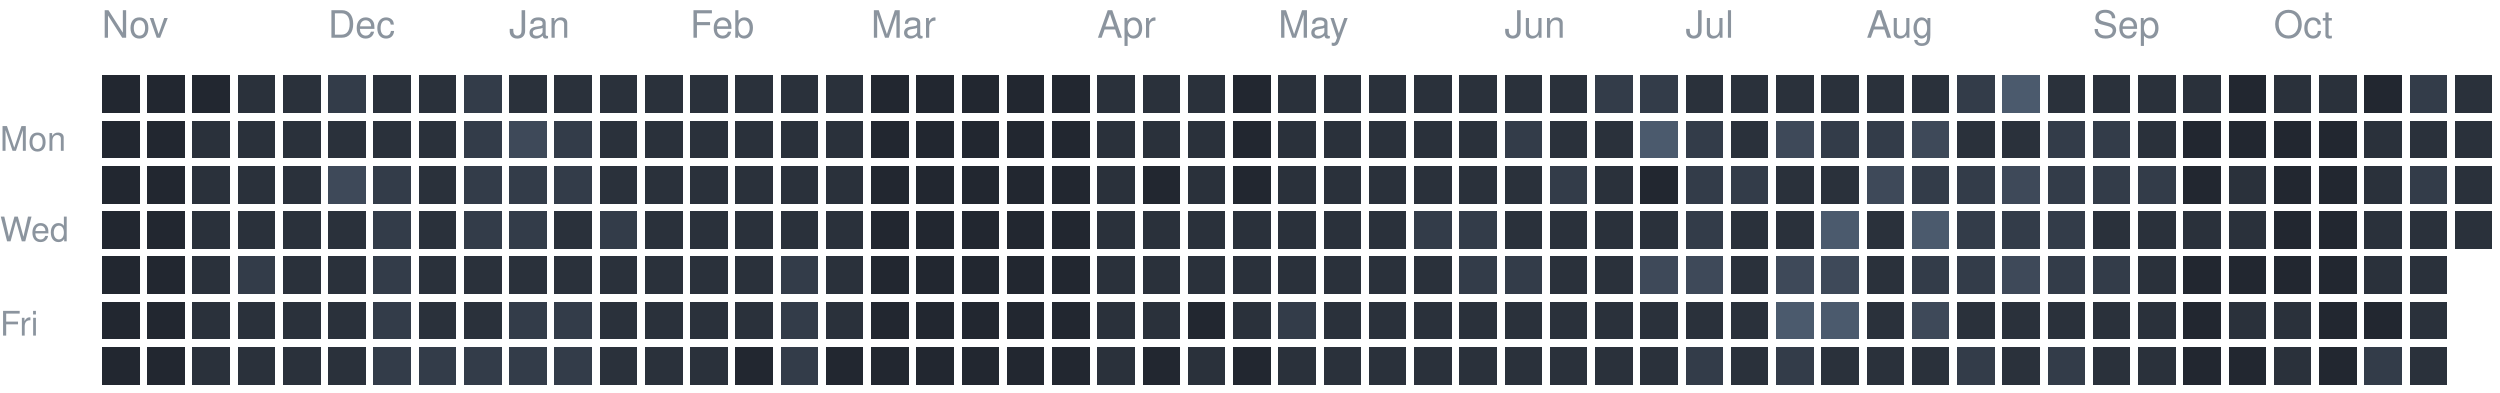
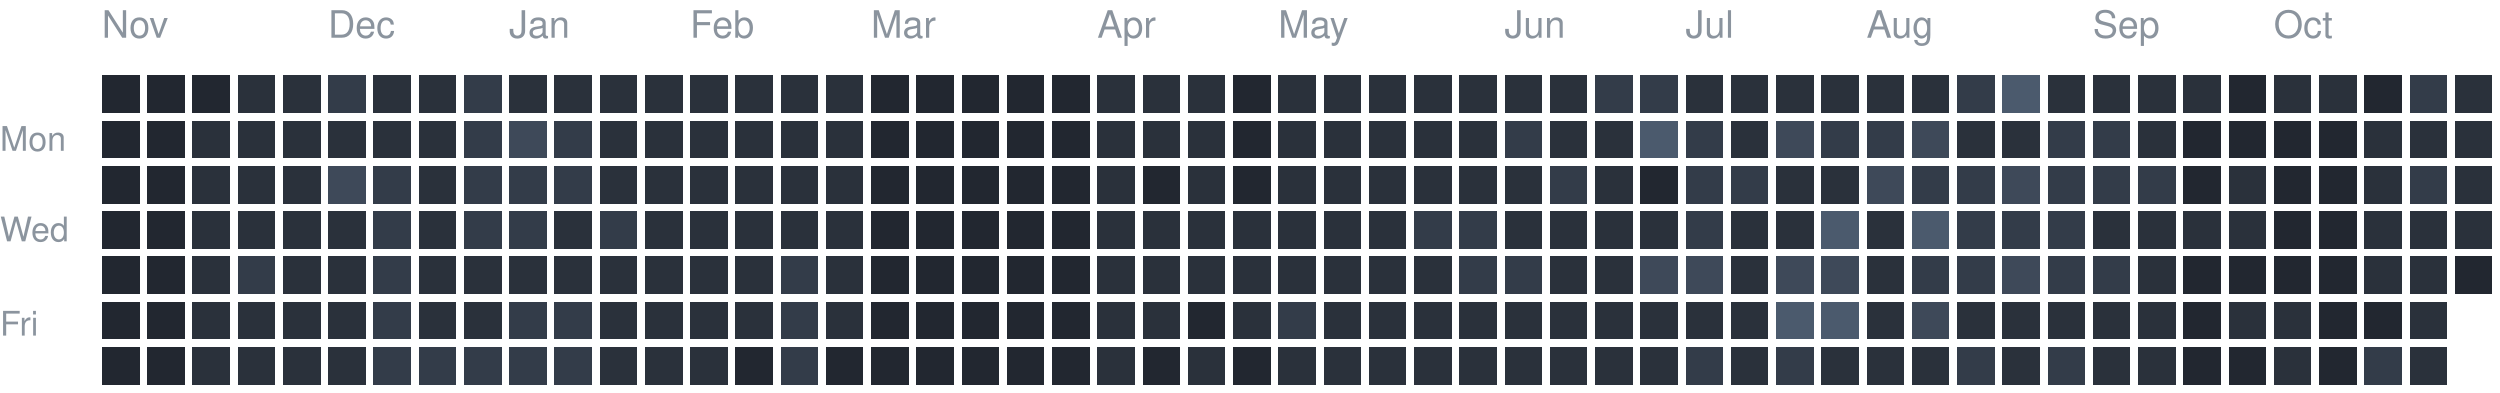
<svg xmlns="http://www.w3.org/2000/svg" version="1.1" width="663" height="104">
  <rect style="fill:#222730;shape-rendering:crispedges" data-score="0" data-date="2025-11-02" x="27" y="20" width="10" height="10" />
  <rect style="fill:#222730;shape-rendering:crispedges" data-score="0" data-date="2025-11-09" x="39" y="20" width="10" height="10" />
  <rect style="fill:#222730;shape-rendering:crispedges" data-score="0" data-date="2025-11-16" x="51" y="20" width="10" height="10" />
  <rect style="fill:#2a313b;shape-rendering:crispedges" data-score="1" data-date="2025-11-23" x="63" y="20" width="10" height="10" />
  <rect style="fill:#2a313b;shape-rendering:crispedges" data-score="1" data-date="2025-11-30" x="75" y="20" width="10" height="10" />
  <rect style="fill:#333c49;shape-rendering:crispedges" data-score="2" data-date="2025-12-07" x="87" y="20" width="10" height="10" />
  <rect style="fill:#2a313b;shape-rendering:crispedges" data-score="1" data-date="2025-12-14" x="99" y="20" width="10" height="10" />
  <rect style="fill:#2a313b;shape-rendering:crispedges" data-score="1" data-date="2025-12-21" x="111" y="20" width="10" height="10" />
  <rect style="fill:#333c49;shape-rendering:crispedges" data-score="2" data-date="2025-12-28" x="123" y="20" width="10" height="10" />
  <rect style="fill:#2a313b;shape-rendering:crispedges" data-score="1" data-date="2026-01-04" x="135" y="20" width="10" height="10" />
  <rect style="fill:#2a313b;shape-rendering:crispedges" data-score="1" data-date="2026-01-11" x="147" y="20" width="10" height="10" />
  <rect style="fill:#2a313b;shape-rendering:crispedges" data-score="1" data-date="2026-01-18" x="159" y="20" width="10" height="10" />
  <rect style="fill:#2a313b;shape-rendering:crispedges" data-score="1" data-date="2026-01-25" x="171" y="20" width="10" height="10" />
  <rect style="fill:#2a313b;shape-rendering:crispedges" data-score="1" data-date="2026-02-01" x="183" y="20" width="10" height="10" />
  <rect style="fill:#2a313b;shape-rendering:crispedges" data-score="1" data-date="2026-02-08" x="195" y="20" width="10" height="10" />
  <rect style="fill:#2a313b;shape-rendering:crispedges" data-score="1" data-date="2026-02-15" x="207" y="20" width="10" height="10" />
  <rect style="fill:#2a313b;shape-rendering:crispedges" data-score="1" data-date="2026-02-22" x="219" y="20" width="10" height="10" />
  <rect style="fill:#222730;shape-rendering:crispedges" data-score="0" data-date="2026-03-01" x="231" y="20" width="10" height="10" />
  <rect style="fill:#222730;shape-rendering:crispedges" data-score="0" data-date="2026-03-08" x="243" y="20" width="10" height="10" />
  <rect style="fill:#222730;shape-rendering:crispedges" data-score="0" data-date="2026-03-15" x="255" y="20" width="10" height="10" />
  <rect style="fill:#222730;shape-rendering:crispedges" data-score="0" data-date="2026-03-22" x="267" y="20" width="10" height="10" />
  <rect style="fill:#222730;shape-rendering:crispedges" data-score="0" data-date="2026-03-29" x="279" y="20" width="10" height="10" />
  <rect style="fill:#2a313b;shape-rendering:crispedges" data-score="1" data-date="2026-04-05" x="291" y="20" width="10" height="10" />
  <rect style="fill:#2a313b;shape-rendering:crispedges" data-score="1" data-date="2026-04-12" x="303" y="20" width="10" height="10" />
  <rect style="fill:#2a313b;shape-rendering:crispedges" data-score="1" data-date="2026-04-19" x="315" y="20" width="10" height="10" />
  <rect style="fill:#222730;shape-rendering:crispedges" data-score="0" data-date="2026-04-26" x="327" y="20" width="10" height="10" />
  <rect style="fill:#2a313b;shape-rendering:crispedges" data-score="1" data-date="2026-05-03" x="339" y="20" width="10" height="10" />
  <rect style="fill:#2a313b;shape-rendering:crispedges" data-score="1" data-date="2026-05-10" x="351" y="20" width="10" height="10" />
  <rect style="fill:#2a313b;shape-rendering:crispedges" data-score="1" data-date="2026-05-17" x="363" y="20" width="10" height="10" />
  <rect style="fill:#2a313b;shape-rendering:crispedges" data-score="1" data-date="2026-05-24" x="375" y="20" width="10" height="10" />
  <rect style="fill:#2a313b;shape-rendering:crispedges" data-score="1" data-date="2026-05-31" x="387" y="20" width="10" height="10" />
  <rect style="fill:#2a313b;shape-rendering:crispedges" data-score="1" data-date="2026-06-07" x="399" y="20" width="10" height="10" />
  <rect style="fill:#2a313b;shape-rendering:crispedges" data-score="1" data-date="2026-06-14" x="411" y="20" width="10" height="10" />
  <rect style="fill:#333c49;shape-rendering:crispedges" data-score="2" data-date="2026-06-21" x="423" y="20" width="10" height="10" />
  <rect style="fill:#333c49;shape-rendering:crispedges" data-score="2" data-date="2026-06-28" x="435" y="20" width="10" height="10" />
  <rect style="fill:#2a313b;shape-rendering:crispedges" data-score="1" data-date="2026-07-05" x="447" y="20" width="10" height="10" />
  <rect style="fill:#2a313b;shape-rendering:crispedges" data-score="1" data-date="2026-07-12" x="459" y="20" width="10" height="10" />
  <rect style="fill:#2a313b;shape-rendering:crispedges" data-score="1" data-date="2026-07-19" x="471" y="20" width="10" height="10" />
  <rect style="fill:#2a313b;shape-rendering:crispedges" data-score="1" data-date="2026-07-26" x="483" y="20" width="10" height="10" />
  <rect style="fill:#2a313b;shape-rendering:crispedges" data-score="1" data-date="2026-08-02" x="495" y="20" width="10" height="10" />
  <rect style="fill:#2a313b;shape-rendering:crispedges" data-score="1" data-date="2026-08-09" x="507" y="20" width="10" height="10" />
  <rect style="fill:#333c49;shape-rendering:crispedges" data-score="2" data-date="2026-08-16" x="519" y="20" width="10" height="10" />
  <rect style="fill:#4b5a6d;shape-rendering:crispedges" data-score="4" data-date="2026-08-23" x="531" y="20" width="10" height="10" />
  <rect style="fill:#2a313b;shape-rendering:crispedges" data-score="1" data-date="2026-08-30" x="543" y="20" width="10" height="10" />
  <rect style="fill:#2a313b;shape-rendering:crispedges" data-score="1" data-date="2026-09-06" x="555" y="20" width="10" height="10" />
  <rect style="fill:#2a313b;shape-rendering:crispedges" data-score="1" data-date="2026-09-13" x="567" y="20" width="10" height="10" />
  <rect style="fill:#2a313b;shape-rendering:crispedges" data-score="1" data-date="2026-09-20" x="579" y="20" width="10" height="10" />
  <rect style="fill:#222730;shape-rendering:crispedges" data-score="0" data-date="2026-09-27" x="591" y="20" width="10" height="10" />
  <rect style="fill:#2a313b;shape-rendering:crispedges" data-score="1" data-date="2026-10-04" x="603" y="20" width="10" height="10" />
  <rect style="fill:#2a313b;shape-rendering:crispedges" data-score="1" data-date="2026-10-11" x="615" y="20" width="10" height="10" />
  <rect style="fill:#222730;shape-rendering:crispedges" data-score="0" data-date="2026-10-18" x="627" y="20" width="10" height="10" />
  <rect style="fill:#333c49;shape-rendering:crispedges" data-score="2" data-date="2026-10-25" x="639" y="20" width="10" height="10" />
  <rect style="fill:#2a313b;shape-rendering:crispedges" data-score="1" data-date="2026-11-01" x="651" y="20" width="10" height="10" />
  <rect style="fill:#222730;shape-rendering:crispedges" data-score="0" data-date="2025-11-03" x="27" y="32" width="10" height="10" />
  <rect style="fill:#222730;shape-rendering:crispedges" data-score="0" data-date="2025-11-10" x="39" y="32" width="10" height="10" />
  <rect style="fill:#2a313b;shape-rendering:crispedges" data-score="1" data-date="2025-11-17" x="51" y="32" width="10" height="10" />
  <rect style="fill:#2a313b;shape-rendering:crispedges" data-score="1" data-date="2025-11-24" x="63" y="32" width="10" height="10" />
  <rect style="fill:#2a313b;shape-rendering:crispedges" data-score="1" data-date="2025-12-01" x="75" y="32" width="10" height="10" />
  <rect style="fill:#2a313b;shape-rendering:crispedges" data-score="1" data-date="2025-12-08" x="87" y="32" width="10" height="10" />
  <rect style="fill:#2a313b;shape-rendering:crispedges" data-score="1" data-date="2025-12-15" x="99" y="32" width="10" height="10" />
  <rect style="fill:#2a313b;shape-rendering:crispedges" data-score="1" data-date="2025-12-22" x="111" y="32" width="10" height="10" />
  <rect style="fill:#333c49;shape-rendering:crispedges" data-score="2" data-date="2025-12-29" x="123" y="32" width="10" height="10" />
  <rect style="fill:#3e4959;shape-rendering:crispedges" data-score="3" data-date="2026-01-05" x="135" y="32" width="10" height="10" />
  <rect style="fill:#333c49;shape-rendering:crispedges" data-score="2" data-date="2026-01-12" x="147" y="32" width="10" height="10" />
  <rect style="fill:#2a313b;shape-rendering:crispedges" data-score="1" data-date="2026-01-19" x="159" y="32" width="10" height="10" />
  <rect style="fill:#2a313b;shape-rendering:crispedges" data-score="1" data-date="2026-01-26" x="171" y="32" width="10" height="10" />
  <rect style="fill:#2a313b;shape-rendering:crispedges" data-score="1" data-date="2026-02-02" x="183" y="32" width="10" height="10" />
  <rect style="fill:#2a313b;shape-rendering:crispedges" data-score="1" data-date="2026-02-09" x="195" y="32" width="10" height="10" />
  <rect style="fill:#2a313b;shape-rendering:crispedges" data-score="1" data-date="2026-02-16" x="207" y="32" width="10" height="10" />
  <rect style="fill:#2a313b;shape-rendering:crispedges" data-score="1" data-date="2026-02-23" x="219" y="32" width="10" height="10" />
  <rect style="fill:#222730;shape-rendering:crispedges" data-score="0" data-date="2026-03-02" x="231" y="32" width="10" height="10" />
  <rect style="fill:#222730;shape-rendering:crispedges" data-score="0" data-date="2026-03-09" x="243" y="32" width="10" height="10" />
  <rect style="fill:#222730;shape-rendering:crispedges" data-score="0" data-date="2026-03-16" x="255" y="32" width="10" height="10" />
  <rect style="fill:#222730;shape-rendering:crispedges" data-score="0" data-date="2026-03-23" x="267" y="32" width="10" height="10" />
  <rect style="fill:#222730;shape-rendering:crispedges" data-score="0" data-date="2026-03-30" x="279" y="32" width="10" height="10" />
  <rect style="fill:#2a313b;shape-rendering:crispedges" data-score="1" data-date="2026-04-06" x="291" y="32" width="10" height="10" />
  <rect style="fill:#2a313b;shape-rendering:crispedges" data-score="1" data-date="2026-04-13" x="303" y="32" width="10" height="10" />
  <rect style="fill:#2a313b;shape-rendering:crispedges" data-score="1" data-date="2026-04-20" x="315" y="32" width="10" height="10" />
  <rect style="fill:#222730;shape-rendering:crispedges" data-score="0" data-date="2026-04-27" x="327" y="32" width="10" height="10" />
  <rect style="fill:#2a313b;shape-rendering:crispedges" data-score="1" data-date="2026-05-04" x="339" y="32" width="10" height="10" />
  <rect style="fill:#2a313b;shape-rendering:crispedges" data-score="1" data-date="2026-05-11" x="351" y="32" width="10" height="10" />
  <rect style="fill:#2a313b;shape-rendering:crispedges" data-score="1" data-date="2026-05-18" x="363" y="32" width="10" height="10" />
  <rect style="fill:#2a313b;shape-rendering:crispedges" data-score="1" data-date="2026-05-25" x="375" y="32" width="10" height="10" />
  <rect style="fill:#2a313b;shape-rendering:crispedges" data-score="1" data-date="2026-06-01" x="387" y="32" width="10" height="10" />
  <rect style="fill:#333c49;shape-rendering:crispedges" data-score="2" data-date="2026-06-08" x="399" y="32" width="10" height="10" />
  <rect style="fill:#2a313b;shape-rendering:crispedges" data-score="1" data-date="2026-06-15" x="411" y="32" width="10" height="10" />
  <rect style="fill:#2a313b;shape-rendering:crispedges" data-score="1" data-date="2026-06-22" x="423" y="32" width="10" height="10" />
  <rect style="fill:#4b5a6d;shape-rendering:crispedges" data-score="4" data-date="2026-06-29" x="435" y="32" width="10" height="10" />
  <rect style="fill:#333c49;shape-rendering:crispedges" data-score="2" data-date="2026-07-06" x="447" y="32" width="10" height="10" />
  <rect style="fill:#2a313b;shape-rendering:crispedges" data-score="1" data-date="2026-07-13" x="459" y="32" width="10" height="10" />
  <rect style="fill:#3e4959;shape-rendering:crispedges" data-score="3" data-date="2026-07-20" x="471" y="32" width="10" height="10" />
  <rect style="fill:#333c49;shape-rendering:crispedges" data-score="2" data-date="2026-07-27" x="483" y="32" width="10" height="10" />
  <rect style="fill:#333c49;shape-rendering:crispedges" data-score="2" data-date="2026-08-03" x="495" y="32" width="10" height="10" />
  <rect style="fill:#3e4959;shape-rendering:crispedges" data-score="3" data-date="2026-08-10" x="507" y="32" width="10" height="10" />
  <rect style="fill:#2a313b;shape-rendering:crispedges" data-score="1" data-date="2026-08-17" x="519" y="32" width="10" height="10" />
  <rect style="fill:#2a313b;shape-rendering:crispedges" data-score="1" data-date="2026-08-24" x="531" y="32" width="10" height="10" />
  <rect style="fill:#333c49;shape-rendering:crispedges" data-score="2" data-date="2026-08-31" x="543" y="32" width="10" height="10" />
  <rect style="fill:#333c49;shape-rendering:crispedges" data-score="2" data-date="2026-09-07" x="555" y="32" width="10" height="10" />
  <rect style="fill:#2a313b;shape-rendering:crispedges" data-score="1" data-date="2026-09-14" x="567" y="32" width="10" height="10" />
  <rect style="fill:#222730;shape-rendering:crispedges" data-score="0" data-date="2026-09-21" x="579" y="32" width="10" height="10" />
  <rect style="fill:#222730;shape-rendering:crispedges" data-score="0" data-date="2026-09-28" x="591" y="32" width="10" height="10" />
  <rect style="fill:#222730;shape-rendering:crispedges" data-score="0" data-date="2026-10-05" x="603" y="32" width="10" height="10" />
  <rect style="fill:#222730;shape-rendering:crispedges" data-score="0" data-date="2026-10-12" x="615" y="32" width="10" height="10" />
  <rect style="fill:#2a313b;shape-rendering:crispedges" data-score="1" data-date="2026-10-19" x="627" y="32" width="10" height="10" />
  <rect style="fill:#2a313b;shape-rendering:crispedges" data-score="1" data-date="2026-10-26" x="639" y="32" width="10" height="10" />
  <rect style="fill:#2a313b;shape-rendering:crispedges" data-score="1" data-date="2026-11-02" x="651" y="32" width="10" height="10" />
  <rect style="fill:#222730;shape-rendering:crispedges" data-score="0" data-date="2025-11-04" x="27" y="44" width="10" height="10" />
  <rect style="fill:#222730;shape-rendering:crispedges" data-score="0" data-date="2025-11-11" x="39" y="44" width="10" height="10" />
  <rect style="fill:#2a313b;shape-rendering:crispedges" data-score="1" data-date="2025-11-18" x="51" y="44" width="10" height="10" />
  <rect style="fill:#2a313b;shape-rendering:crispedges" data-score="1" data-date="2025-11-25" x="63" y="44" width="10" height="10" />
  <rect style="fill:#2a313b;shape-rendering:crispedges" data-score="1" data-date="2025-12-02" x="75" y="44" width="10" height="10" />
  <rect style="fill:#3e4959;shape-rendering:crispedges" data-score="3" data-date="2025-12-09" x="87" y="44" width="10" height="10" />
  <rect style="fill:#333c49;shape-rendering:crispedges" data-score="2" data-date="2025-12-16" x="99" y="44" width="10" height="10" />
  <rect style="fill:#2a313b;shape-rendering:crispedges" data-score="1" data-date="2025-12-23" x="111" y="44" width="10" height="10" />
  <rect style="fill:#333c49;shape-rendering:crispedges" data-score="2" data-date="2025-12-30" x="123" y="44" width="10" height="10" />
  <rect style="fill:#333c49;shape-rendering:crispedges" data-score="2" data-date="2026-01-06" x="135" y="44" width="10" height="10" />
  <rect style="fill:#333c49;shape-rendering:crispedges" data-score="2" data-date="2026-01-13" x="147" y="44" width="10" height="10" />
  <rect style="fill:#2a313b;shape-rendering:crispedges" data-score="1" data-date="2026-01-20" x="159" y="44" width="10" height="10" />
  <rect style="fill:#2a313b;shape-rendering:crispedges" data-score="1" data-date="2026-01-27" x="171" y="44" width="10" height="10" />
  <rect style="fill:#2a313b;shape-rendering:crispedges" data-score="1" data-date="2026-02-03" x="183" y="44" width="10" height="10" />
  <rect style="fill:#2a313b;shape-rendering:crispedges" data-score="1" data-date="2026-02-10" x="195" y="44" width="10" height="10" />
  <rect style="fill:#2a313b;shape-rendering:crispedges" data-score="1" data-date="2026-02-17" x="207" y="44" width="10" height="10" />
  <rect style="fill:#2a313b;shape-rendering:crispedges" data-score="1" data-date="2026-02-24" x="219" y="44" width="10" height="10" />
  <rect style="fill:#222730;shape-rendering:crispedges" data-score="0" data-date="2026-03-03" x="231" y="44" width="10" height="10" />
  <rect style="fill:#222730;shape-rendering:crispedges" data-score="0" data-date="2026-03-10" x="243" y="44" width="10" height="10" />
  <rect style="fill:#222730;shape-rendering:crispedges" data-score="0" data-date="2026-03-17" x="255" y="44" width="10" height="10" />
  <rect style="fill:#222730;shape-rendering:crispedges" data-score="0" data-date="2026-03-24" x="267" y="44" width="10" height="10" />
  <rect style="fill:#222730;shape-rendering:crispedges" data-score="0" data-date="2026-03-31" x="279" y="44" width="10" height="10" />
  <rect style="fill:#2a313b;shape-rendering:crispedges" data-score="1" data-date="2026-04-07" x="291" y="44" width="10" height="10" />
  <rect style="fill:#222730;shape-rendering:crispedges" data-score="0" data-date="2026-04-14" x="303" y="44" width="10" height="10" />
  <rect style="fill:#2a313b;shape-rendering:crispedges" data-score="1" data-date="2026-04-21" x="315" y="44" width="10" height="10" />
  <rect style="fill:#222730;shape-rendering:crispedges" data-score="0" data-date="2026-04-28" x="327" y="44" width="10" height="10" />
  <rect style="fill:#2a313b;shape-rendering:crispedges" data-score="1" data-date="2026-05-05" x="339" y="44" width="10" height="10" />
  <rect style="fill:#2a313b;shape-rendering:crispedges" data-score="1" data-date="2026-05-12" x="351" y="44" width="10" height="10" />
  <rect style="fill:#2a313b;shape-rendering:crispedges" data-score="1" data-date="2026-05-19" x="363" y="44" width="10" height="10" />
  <rect style="fill:#2a313b;shape-rendering:crispedges" data-score="1" data-date="2026-05-26" x="375" y="44" width="10" height="10" />
  <rect style="fill:#2a313b;shape-rendering:crispedges" data-score="1" data-date="2026-06-02" x="387" y="44" width="10" height="10" />
  <rect style="fill:#2a313b;shape-rendering:crispedges" data-score="1" data-date="2026-06-09" x="399" y="44" width="10" height="10" />
  <rect style="fill:#333c49;shape-rendering:crispedges" data-score="2" data-date="2026-06-16" x="411" y="44" width="10" height="10" />
  <rect style="fill:#2a313b;shape-rendering:crispedges" data-score="1" data-date="2026-06-23" x="423" y="44" width="10" height="10" />
  <rect style="fill:#222730;shape-rendering:crispedges" data-score="0" data-date="2026-06-30" x="435" y="44" width="10" height="10" />
  <rect style="fill:#333c49;shape-rendering:crispedges" data-score="2" data-date="2026-07-07" x="447" y="44" width="10" height="10" />
  <rect style="fill:#333c49;shape-rendering:crispedges" data-score="2" data-date="2026-07-14" x="459" y="44" width="10" height="10" />
  <rect style="fill:#2a313b;shape-rendering:crispedges" data-score="1" data-date="2026-07-21" x="471" y="44" width="10" height="10" />
  <rect style="fill:#2a313b;shape-rendering:crispedges" data-score="1" data-date="2026-07-28" x="483" y="44" width="10" height="10" />
  <rect style="fill:#3e4959;shape-rendering:crispedges" data-score="3" data-date="2026-08-04" x="495" y="44" width="10" height="10" />
  <rect style="fill:#333c49;shape-rendering:crispedges" data-score="2" data-date="2026-08-11" x="507" y="44" width="10" height="10" />
  <rect style="fill:#333c49;shape-rendering:crispedges" data-score="2" data-date="2026-08-18" x="519" y="44" width="10" height="10" />
  <rect style="fill:#3e4959;shape-rendering:crispedges" data-score="3" data-date="2026-08-25" x="531" y="44" width="10" height="10" />
  <rect style="fill:#333c49;shape-rendering:crispedges" data-score="2" data-date="2026-09-01" x="543" y="44" width="10" height="10" />
  <rect style="fill:#333c49;shape-rendering:crispedges" data-score="2" data-date="2026-09-08" x="555" y="44" width="10" height="10" />
  <rect style="fill:#333c49;shape-rendering:crispedges" data-score="2" data-date="2026-09-15" x="567" y="44" width="10" height="10" />
  <rect style="fill:#222730;shape-rendering:crispedges" data-score="0" data-date="2026-09-22" x="579" y="44" width="10" height="10" />
  <rect style="fill:#2a313b;shape-rendering:crispedges" data-score="1" data-date="2026-09-29" x="591" y="44" width="10" height="10" />
  <rect style="fill:#222730;shape-rendering:crispedges" data-score="0" data-date="2026-10-06" x="603" y="44" width="10" height="10" />
  <rect style="fill:#222730;shape-rendering:crispedges" data-score="0" data-date="2026-10-13" x="615" y="44" width="10" height="10" />
  <rect style="fill:#2a313b;shape-rendering:crispedges" data-score="1" data-date="2026-10-20" x="627" y="44" width="10" height="10" />
  <rect style="fill:#333c49;shape-rendering:crispedges" data-score="2" data-date="2026-10-27" x="639" y="44" width="10" height="10" />
  <rect style="fill:#2a313b;shape-rendering:crispedges" data-score="1" data-date="2026-11-03" x="651" y="44" width="10" height="10" />
  <rect style="fill:#222730;shape-rendering:crispedges" data-score="0" data-date="2025-11-05" x="27" y="56" width="10" height="10" />
  <rect style="fill:#222730;shape-rendering:crispedges" data-score="0" data-date="2025-11-12" x="39" y="56" width="10" height="10" />
  <rect style="fill:#2a313b;shape-rendering:crispedges" data-score="1" data-date="2025-11-19" x="51" y="56" width="10" height="10" />
  <rect style="fill:#2a313b;shape-rendering:crispedges" data-score="1" data-date="2025-11-26" x="63" y="56" width="10" height="10" />
  <rect style="fill:#2a313b;shape-rendering:crispedges" data-score="1" data-date="2025-12-03" x="75" y="56" width="10" height="10" />
  <rect style="fill:#2a313b;shape-rendering:crispedges" data-score="1" data-date="2025-12-10" x="87" y="56" width="10" height="10" />
  <rect style="fill:#333c49;shape-rendering:crispedges" data-score="2" data-date="2025-12-17" x="99" y="56" width="10" height="10" />
  <rect style="fill:#2a313b;shape-rendering:crispedges" data-score="1" data-date="2025-12-24" x="111" y="56" width="10" height="10" />
  <rect style="fill:#333c49;shape-rendering:crispedges" data-score="2" data-date="2025-12-31" x="123" y="56" width="10" height="10" />
  <rect style="fill:#333c49;shape-rendering:crispedges" data-score="2" data-date="2026-01-07" x="135" y="56" width="10" height="10" />
  <rect style="fill:#2a313b;shape-rendering:crispedges" data-score="1" data-date="2026-01-14" x="147" y="56" width="10" height="10" />
  <rect style="fill:#333c49;shape-rendering:crispedges" data-score="2" data-date="2026-01-21" x="159" y="56" width="10" height="10" />
  <rect style="fill:#2a313b;shape-rendering:crispedges" data-score="1" data-date="2026-01-28" x="171" y="56" width="10" height="10" />
  <rect style="fill:#2a313b;shape-rendering:crispedges" data-score="1" data-date="2026-02-04" x="183" y="56" width="10" height="10" />
  <rect style="fill:#2a313b;shape-rendering:crispedges" data-score="1" data-date="2026-02-11" x="195" y="56" width="10" height="10" />
  <rect style="fill:#2a313b;shape-rendering:crispedges" data-score="1" data-date="2026-02-18" x="207" y="56" width="10" height="10" />
  <rect style="fill:#2a313b;shape-rendering:crispedges" data-score="1" data-date="2026-02-25" x="219" y="56" width="10" height="10" />
  <rect style="fill:#222730;shape-rendering:crispedges" data-score="0" data-date="2026-03-04" x="231" y="56" width="10" height="10" />
  <rect style="fill:#222730;shape-rendering:crispedges" data-score="0" data-date="2026-03-11" x="243" y="56" width="10" height="10" />
  <rect style="fill:#222730;shape-rendering:crispedges" data-score="0" data-date="2026-03-18" x="255" y="56" width="10" height="10" />
  <rect style="fill:#222730;shape-rendering:crispedges" data-score="0" data-date="2026-03-25" x="267" y="56" width="10" height="10" />
  <rect style="fill:#222730;shape-rendering:crispedges" data-score="0" data-date="2026-04-01" x="279" y="56" width="10" height="10" />
  <rect style="fill:#2a313b;shape-rendering:crispedges" data-score="1" data-date="2026-04-08" x="291" y="56" width="10" height="10" />
  <rect style="fill:#2a313b;shape-rendering:crispedges" data-score="1" data-date="2026-04-15" x="303" y="56" width="10" height="10" />
  <rect style="fill:#2a313b;shape-rendering:crispedges" data-score="1" data-date="2026-04-22" x="315" y="56" width="10" height="10" />
  <rect style="fill:#2a313b;shape-rendering:crispedges" data-score="1" data-date="2026-04-29" x="327" y="56" width="10" height="10" />
  <rect style="fill:#2a313b;shape-rendering:crispedges" data-score="1" data-date="2026-05-06" x="339" y="56" width="10" height="10" />
  <rect style="fill:#2a313b;shape-rendering:crispedges" data-score="1" data-date="2026-05-13" x="351" y="56" width="10" height="10" />
  <rect style="fill:#2a313b;shape-rendering:crispedges" data-score="1" data-date="2026-05-20" x="363" y="56" width="10" height="10" />
  <rect style="fill:#333c49;shape-rendering:crispedges" data-score="2" data-date="2026-05-27" x="375" y="56" width="10" height="10" />
  <rect style="fill:#333c49;shape-rendering:crispedges" data-score="2" data-date="2026-06-03" x="387" y="56" width="10" height="10" />
  <rect style="fill:#2a313b;shape-rendering:crispedges" data-score="1" data-date="2026-06-10" x="399" y="56" width="10" height="10" />
  <rect style="fill:#2a313b;shape-rendering:crispedges" data-score="1" data-date="2026-06-17" x="411" y="56" width="10" height="10" />
  <rect style="fill:#2a313b;shape-rendering:crispedges" data-score="1" data-date="2026-06-24" x="423" y="56" width="10" height="10" />
  <rect style="fill:#2a313b;shape-rendering:crispedges" data-score="1" data-date="2026-07-01" x="435" y="56" width="10" height="10" />
  <rect style="fill:#333c49;shape-rendering:crispedges" data-score="2" data-date="2026-07-08" x="447" y="56" width="10" height="10" />
  <rect style="fill:#2a313b;shape-rendering:crispedges" data-score="1" data-date="2026-07-15" x="459" y="56" width="10" height="10" />
  <rect style="fill:#2a313b;shape-rendering:crispedges" data-score="1" data-date="2026-07-22" x="471" y="56" width="10" height="10" />
  <rect style="fill:#4b5a6d;shape-rendering:crispedges" data-score="4" data-date="2026-07-29" x="483" y="56" width="10" height="10" />
  <rect style="fill:#2a313b;shape-rendering:crispedges" data-score="1" data-date="2026-08-05" x="495" y="56" width="10" height="10" />
  <rect style="fill:#4b5a6d;shape-rendering:crispedges" data-score="4" data-date="2026-08-12" x="507" y="56" width="10" height="10" />
  <rect style="fill:#333c49;shape-rendering:crispedges" data-score="2" data-date="2026-08-19" x="519" y="56" width="10" height="10" />
  <rect style="fill:#333c49;shape-rendering:crispedges" data-score="2" data-date="2026-08-26" x="531" y="56" width="10" height="10" />
  <rect style="fill:#333c49;shape-rendering:crispedges" data-score="2" data-date="2026-09-02" x="543" y="56" width="10" height="10" />
  <rect style="fill:#2a313b;shape-rendering:crispedges" data-score="1" data-date="2026-09-09" x="555" y="56" width="10" height="10" />
  <rect style="fill:#2a313b;shape-rendering:crispedges" data-score="1" data-date="2026-09-16" x="567" y="56" width="10" height="10" />
  <rect style="fill:#2a313b;shape-rendering:crispedges" data-score="1" data-date="2026-09-23" x="579" y="56" width="10" height="10" />
  <rect style="fill:#2a313b;shape-rendering:crispedges" data-score="1" data-date="2026-09-30" x="591" y="56" width="10" height="10" />
  <rect style="fill:#222730;shape-rendering:crispedges" data-score="0" data-date="2026-10-07" x="603" y="56" width="10" height="10" />
  <rect style="fill:#222730;shape-rendering:crispedges" data-score="0" data-date="2026-10-14" x="615" y="56" width="10" height="10" />
  <rect style="fill:#2a313b;shape-rendering:crispedges" data-score="1" data-date="2026-10-21" x="627" y="56" width="10" height="10" />
  <rect style="fill:#2a313b;shape-rendering:crispedges" data-score="1" data-date="2026-10-28" x="639" y="56" width="10" height="10" />
  <rect style="fill:#2a313b;shape-rendering:crispedges" data-score="1" data-date="2026-11-04" x="651" y="56" width="10" height="10" />
  <rect style="fill:#222730;shape-rendering:crispedges" data-score="0" data-date="2025-11-06" x="27" y="68" width="10" height="10" />
  <rect style="fill:#222730;shape-rendering:crispedges" data-score="0" data-date="2025-11-13" x="39" y="68" width="10" height="10" />
  <rect style="fill:#2a313b;shape-rendering:crispedges" data-score="1" data-date="2025-11-20" x="51" y="68" width="10" height="10" />
  <rect style="fill:#333c49;shape-rendering:crispedges" data-score="2" data-date="2025-11-27" x="63" y="68" width="10" height="10" />
  <rect style="fill:#2a313b;shape-rendering:crispedges" data-score="1" data-date="2025-12-04" x="75" y="68" width="10" height="10" />
  <rect style="fill:#2a313b;shape-rendering:crispedges" data-score="1" data-date="2025-12-11" x="87" y="68" width="10" height="10" />
  <rect style="fill:#333c49;shape-rendering:crispedges" data-score="2" data-date="2025-12-18" x="99" y="68" width="10" height="10" />
  <rect style="fill:#2a313b;shape-rendering:crispedges" data-score="1" data-date="2025-12-25" x="111" y="68" width="10" height="10" />
  <rect style="fill:#2a313b;shape-rendering:crispedges" data-score="1" data-date="2026-01-01" x="123" y="68" width="10" height="10" />
  <rect style="fill:#2a313b;shape-rendering:crispedges" data-score="1" data-date="2026-01-08" x="135" y="68" width="10" height="10" />
  <rect style="fill:#2a313b;shape-rendering:crispedges" data-score="1" data-date="2026-01-15" x="147" y="68" width="10" height="10" />
  <rect style="fill:#2a313b;shape-rendering:crispedges" data-score="1" data-date="2026-01-22" x="159" y="68" width="10" height="10" />
  <rect style="fill:#2a313b;shape-rendering:crispedges" data-score="1" data-date="2026-01-29" x="171" y="68" width="10" height="10" />
  <rect style="fill:#2a313b;shape-rendering:crispedges" data-score="1" data-date="2026-02-05" x="183" y="68" width="10" height="10" />
  <rect style="fill:#2a313b;shape-rendering:crispedges" data-score="1" data-date="2026-02-12" x="195" y="68" width="10" height="10" />
  <rect style="fill:#333c49;shape-rendering:crispedges" data-score="2" data-date="2026-02-19" x="207" y="68" width="10" height="10" />
  <rect style="fill:#2a313b;shape-rendering:crispedges" data-score="1" data-date="2026-02-26" x="219" y="68" width="10" height="10" />
  <rect style="fill:#222730;shape-rendering:crispedges" data-score="0" data-date="2026-03-05" x="231" y="68" width="10" height="10" />
  <rect style="fill:#222730;shape-rendering:crispedges" data-score="0" data-date="2026-03-12" x="243" y="68" width="10" height="10" />
  <rect style="fill:#222730;shape-rendering:crispedges" data-score="0" data-date="2026-03-19" x="255" y="68" width="10" height="10" />
  <rect style="fill:#222730;shape-rendering:crispedges" data-score="0" data-date="2026-03-26" x="267" y="68" width="10" height="10" />
  <rect style="fill:#222730;shape-rendering:crispedges" data-score="0" data-date="2026-04-02" x="279" y="68" width="10" height="10" />
  <rect style="fill:#2a313b;shape-rendering:crispedges" data-score="1" data-date="2026-04-09" x="291" y="68" width="10" height="10" />
  <rect style="fill:#2a313b;shape-rendering:crispedges" data-score="1" data-date="2026-04-16" x="303" y="68" width="10" height="10" />
  <rect style="fill:#2a313b;shape-rendering:crispedges" data-score="1" data-date="2026-04-23" x="315" y="68" width="10" height="10" />
  <rect style="fill:#2a313b;shape-rendering:crispedges" data-score="1" data-date="2026-04-30" x="327" y="68" width="10" height="10" />
  <rect style="fill:#2a313b;shape-rendering:crispedges" data-score="1" data-date="2026-05-07" x="339" y="68" width="10" height="10" />
  <rect style="fill:#2a313b;shape-rendering:crispedges" data-score="1" data-date="2026-05-14" x="351" y="68" width="10" height="10" />
  <rect style="fill:#2a313b;shape-rendering:crispedges" data-score="1" data-date="2026-05-21" x="363" y="68" width="10" height="10" />
  <rect style="fill:#2a313b;shape-rendering:crispedges" data-score="1" data-date="2026-05-28" x="375" y="68" width="10" height="10" />
  <rect style="fill:#333c49;shape-rendering:crispedges" data-score="2" data-date="2026-06-04" x="387" y="68" width="10" height="10" />
  <rect style="fill:#333c49;shape-rendering:crispedges" data-score="2" data-date="2026-06-11" x="399" y="68" width="10" height="10" />
  <rect style="fill:#2a313b;shape-rendering:crispedges" data-score="1" data-date="2026-06-18" x="411" y="68" width="10" height="10" />
  <rect style="fill:#2a313b;shape-rendering:crispedges" data-score="1" data-date="2026-06-25" x="423" y="68" width="10" height="10" />
  <rect style="fill:#3e4959;shape-rendering:crispedges" data-score="3" data-date="2026-07-02" x="435" y="68" width="10" height="10" />
  <rect style="fill:#3e4959;shape-rendering:crispedges" data-score="3" data-date="2026-07-09" x="447" y="68" width="10" height="10" />
  <rect style="fill:#2a313b;shape-rendering:crispedges" data-score="1" data-date="2026-07-16" x="459" y="68" width="10" height="10" />
  <rect style="fill:#3e4959;shape-rendering:crispedges" data-score="3" data-date="2026-07-23" x="471" y="68" width="10" height="10" />
  <rect style="fill:#3e4959;shape-rendering:crispedges" data-score="3" data-date="2026-07-30" x="483" y="68" width="10" height="10" />
  <rect style="fill:#2a313b;shape-rendering:crispedges" data-score="1" data-date="2026-08-06" x="495" y="68" width="10" height="10" />
  <rect style="fill:#333c49;shape-rendering:crispedges" data-score="2" data-date="2026-08-13" x="507" y="68" width="10" height="10" />
  <rect style="fill:#333c49;shape-rendering:crispedges" data-score="2" data-date="2026-08-20" x="519" y="68" width="10" height="10" />
  <rect style="fill:#3e4959;shape-rendering:crispedges" data-score="3" data-date="2026-08-27" x="531" y="68" width="10" height="10" />
  <rect style="fill:#333c49;shape-rendering:crispedges" data-score="2" data-date="2026-09-03" x="543" y="68" width="10" height="10" />
  <rect style="fill:#333c49;shape-rendering:crispedges" data-score="2" data-date="2026-09-10" x="555" y="68" width="10" height="10" />
  <rect style="fill:#2a313b;shape-rendering:crispedges" data-score="1" data-date="2026-09-17" x="567" y="68" width="10" height="10" />
  <rect style="fill:#222730;shape-rendering:crispedges" data-score="0" data-date="2026-09-24" x="579" y="68" width="10" height="10" />
  <rect style="fill:#222730;shape-rendering:crispedges" data-score="0" data-date="2026-10-01" x="591" y="68" width="10" height="10" />
  <rect style="fill:#222730;shape-rendering:crispedges" data-score="0" data-date="2026-10-08" x="603" y="68" width="10" height="10" />
  <rect style="fill:#222730;shape-rendering:crispedges" data-score="0" data-date="2026-10-15" x="615" y="68" width="10" height="10" />
  <rect style="fill:#2a313b;shape-rendering:crispedges" data-score="1" data-date="2026-10-22" x="627" y="68" width="10" height="10" />
  <rect style="fill:#2a313b;shape-rendering:crispedges" data-score="1" data-date="2026-10-29" x="639" y="68" width="10" height="10" />
+   <rect style="fill:#222730;shape-rendering:crispedges" data-score="0" data-date="2026-11-05" x="651" y="68" width="10" height="10" />
  <rect style="fill:#222730;shape-rendering:crispedges" data-score="0" data-date="2025-11-07" x="27" y="80" width="10" height="10" />
  <rect style="fill:#222730;shape-rendering:crispedges" data-score="0" data-date="2025-11-14" x="39" y="80" width="10" height="10" />
  <rect style="fill:#2a313b;shape-rendering:crispedges" data-score="1" data-date="2025-11-21" x="51" y="80" width="10" height="10" />
  <rect style="fill:#2a313b;shape-rendering:crispedges" data-score="1" data-date="2025-11-28" x="63" y="80" width="10" height="10" />
  <rect style="fill:#2a313b;shape-rendering:crispedges" data-score="1" data-date="2025-12-05" x="75" y="80" width="10" height="10" />
  <rect style="fill:#2a313b;shape-rendering:crispedges" data-score="1" data-date="2025-12-12" x="87" y="80" width="10" height="10" />
  <rect style="fill:#333c49;shape-rendering:crispedges" data-score="2" data-date="2025-12-19" x="99" y="80" width="10" height="10" />
  <rect style="fill:#2a313b;shape-rendering:crispedges" data-score="1" data-date="2025-12-26" x="111" y="80" width="10" height="10" />
  <rect style="fill:#2a313b;shape-rendering:crispedges" data-score="1" data-date="2026-01-02" x="123" y="80" width="10" height="10" />
  <rect style="fill:#333c49;shape-rendering:crispedges" data-score="2" data-date="2026-01-09" x="135" y="80" width="10" height="10" />
  <rect style="fill:#333c49;shape-rendering:crispedges" data-score="2" data-date="2026-01-16" x="147" y="80" width="10" height="10" />
  <rect style="fill:#2a313b;shape-rendering:crispedges" data-score="1" data-date="2026-01-23" x="159" y="80" width="10" height="10" />
  <rect style="fill:#2a313b;shape-rendering:crispedges" data-score="1" data-date="2026-01-30" x="171" y="80" width="10" height="10" />
  <rect style="fill:#2a313b;shape-rendering:crispedges" data-score="1" data-date="2026-02-06" x="183" y="80" width="10" height="10" />
  <rect style="fill:#2a313b;shape-rendering:crispedges" data-score="1" data-date="2026-02-13" x="195" y="80" width="10" height="10" />
  <rect style="fill:#333c49;shape-rendering:crispedges" data-score="2" data-date="2026-02-20" x="207" y="80" width="10" height="10" />
  <rect style="fill:#2a313b;shape-rendering:crispedges" data-score="1" data-date="2026-02-27" x="219" y="80" width="10" height="10" />
  <rect style="fill:#222730;shape-rendering:crispedges" data-score="0" data-date="2026-03-06" x="231" y="80" width="10" height="10" />
  <rect style="fill:#222730;shape-rendering:crispedges" data-score="0" data-date="2026-03-13" x="243" y="80" width="10" height="10" />
  <rect style="fill:#222730;shape-rendering:crispedges" data-score="0" data-date="2026-03-20" x="255" y="80" width="10" height="10" />
  <rect style="fill:#222730;shape-rendering:crispedges" data-score="0" data-date="2026-03-27" x="267" y="80" width="10" height="10" />
  <rect style="fill:#222730;shape-rendering:crispedges" data-score="0" data-date="2026-04-03" x="279" y="80" width="10" height="10" />
  <rect style="fill:#2a313b;shape-rendering:crispedges" data-score="1" data-date="2026-04-10" x="291" y="80" width="10" height="10" />
  <rect style="fill:#2a313b;shape-rendering:crispedges" data-score="1" data-date="2026-04-17" x="303" y="80" width="10" height="10" />
  <rect style="fill:#222730;shape-rendering:crispedges" data-score="0" data-date="2026-04-24" x="315" y="80" width="10" height="10" />
  <rect style="fill:#2a313b;shape-rendering:crispedges" data-score="1" data-date="2026-05-01" x="327" y="80" width="10" height="10" />
  <rect style="fill:#333c49;shape-rendering:crispedges" data-score="2" data-date="2026-05-08" x="339" y="80" width="10" height="10" />
  <rect style="fill:#2a313b;shape-rendering:crispedges" data-score="1" data-date="2026-05-15" x="351" y="80" width="10" height="10" />
  <rect style="fill:#2a313b;shape-rendering:crispedges" data-score="1" data-date="2026-05-22" x="363" y="80" width="10" height="10" />
  <rect style="fill:#2a313b;shape-rendering:crispedges" data-score="1" data-date="2026-05-29" x="375" y="80" width="10" height="10" />
  <rect style="fill:#2a313b;shape-rendering:crispedges" data-score="1" data-date="2026-06-05" x="387" y="80" width="10" height="10" />
  <rect style="fill:#2a313b;shape-rendering:crispedges" data-score="1" data-date="2026-06-12" x="399" y="80" width="10" height="10" />
  <rect style="fill:#2a313b;shape-rendering:crispedges" data-score="1" data-date="2026-06-19" x="411" y="80" width="10" height="10" />
  <rect style="fill:#2a313b;shape-rendering:crispedges" data-score="1" data-date="2026-06-26" x="423" y="80" width="10" height="10" />
  <rect style="fill:#2a313b;shape-rendering:crispedges" data-score="1" data-date="2026-07-03" x="435" y="80" width="10" height="10" />
  <rect style="fill:#2a313b;shape-rendering:crispedges" data-score="1" data-date="2026-07-10" x="447" y="80" width="10" height="10" />
  <rect style="fill:#2a313b;shape-rendering:crispedges" data-score="1" data-date="2026-07-17" x="459" y="80" width="10" height="10" />
  <rect style="fill:#4b5a6d;shape-rendering:crispedges" data-score="4" data-date="2026-07-24" x="471" y="80" width="10" height="10" />
  <rect style="fill:#4b5a6d;shape-rendering:crispedges" data-score="4" data-date="2026-07-31" x="483" y="80" width="10" height="10" />
  <rect style="fill:#2a313b;shape-rendering:crispedges" data-score="1" data-date="2026-08-07" x="495" y="80" width="10" height="10" />
  <rect style="fill:#3e4959;shape-rendering:crispedges" data-score="3" data-date="2026-08-14" x="507" y="80" width="10" height="10" />
  <rect style="fill:#2a313b;shape-rendering:crispedges" data-score="1" data-date="2026-08-21" x="519" y="80" width="10" height="10" />
  <rect style="fill:#2a313b;shape-rendering:crispedges" data-score="1" data-date="2026-08-28" x="531" y="80" width="10" height="10" />
  <rect style="fill:#2a313b;shape-rendering:crispedges" data-score="1" data-date="2026-09-04" x="543" y="80" width="10" height="10" />
  <rect style="fill:#2a313b;shape-rendering:crispedges" data-score="1" data-date="2026-09-11" x="555" y="80" width="10" height="10" />
  <rect style="fill:#2a313b;shape-rendering:crispedges" data-score="1" data-date="2026-09-18" x="567" y="80" width="10" height="10" />
  <rect style="fill:#222730;shape-rendering:crispedges" data-score="0" data-date="2026-09-25" x="579" y="80" width="10" height="10" />
  <rect style="fill:#2a313b;shape-rendering:crispedges" data-score="1" data-date="2026-10-02" x="591" y="80" width="10" height="10" />
  <rect style="fill:#2a313b;shape-rendering:crispedges" data-score="1" data-date="2026-10-09" x="603" y="80" width="10" height="10" />
  <rect style="fill:#222730;shape-rendering:crispedges" data-score="0" data-date="2026-10-16" x="615" y="80" width="10" height="10" />
  <rect style="fill:#222730;shape-rendering:crispedges" data-score="0" data-date="2026-10-23" x="627" y="80" width="10" height="10" />
  <rect style="fill:#2a313b;shape-rendering:crispedges" data-score="1" data-date="2026-10-30" x="639" y="80" width="10" height="10" />
  <rect style="fill:#222730;shape-rendering:crispedges" data-score="0" data-date="2025-11-08" x="27" y="92" width="10" height="10" />
  <rect style="fill:#222730;shape-rendering:crispedges" data-score="0" data-date="2025-11-15" x="39" y="92" width="10" height="10" />
  <rect style="fill:#2a313b;shape-rendering:crispedges" data-score="1" data-date="2025-11-22" x="51" y="92" width="10" height="10" />
  <rect style="fill:#2a313b;shape-rendering:crispedges" data-score="1" data-date="2025-11-29" x="63" y="92" width="10" height="10" />
  <rect style="fill:#2a313b;shape-rendering:crispedges" data-score="1" data-date="2025-12-06" x="75" y="92" width="10" height="10" />
  <rect style="fill:#2a313b;shape-rendering:crispedges" data-score="1" data-date="2025-12-13" x="87" y="92" width="10" height="10" />
  <rect style="fill:#333c49;shape-rendering:crispedges" data-score="2" data-date="2025-12-20" x="99" y="92" width="10" height="10" />
  <rect style="fill:#333c49;shape-rendering:crispedges" data-score="2" data-date="2025-12-27" x="111" y="92" width="10" height="10" />
  <rect style="fill:#333c49;shape-rendering:crispedges" data-score="2" data-date="2026-01-03" x="123" y="92" width="10" height="10" />
  <rect style="fill:#333c49;shape-rendering:crispedges" data-score="2" data-date="2026-01-10" x="135" y="92" width="10" height="10" />
  <rect style="fill:#333c49;shape-rendering:crispedges" data-score="2" data-date="2026-01-17" x="147" y="92" width="10" height="10" />
  <rect style="fill:#2a313b;shape-rendering:crispedges" data-score="1" data-date="2026-01-24" x="159" y="92" width="10" height="10" />
  <rect style="fill:#2a313b;shape-rendering:crispedges" data-score="1" data-date="2026-01-31" x="171" y="92" width="10" height="10" />
  <rect style="fill:#2a313b;shape-rendering:crispedges" data-score="1" data-date="2026-02-07" x="183" y="92" width="10" height="10" />
  <rect style="fill:#222730;shape-rendering:crispedges" data-score="0" data-date="2026-02-14" x="195" y="92" width="10" height="10" />
  <rect style="fill:#333c49;shape-rendering:crispedges" data-score="2" data-date="2026-02-21" x="207" y="92" width="10" height="10" />
  <rect style="fill:#222730;shape-rendering:crispedges" data-score="0" data-date="2026-02-28" x="219" y="92" width="10" height="10" />
  <rect style="fill:#222730;shape-rendering:crispedges" data-score="0" data-date="2026-03-07" x="231" y="92" width="10" height="10" />
  <rect style="fill:#222730;shape-rendering:crispedges" data-score="0" data-date="2026-03-14" x="243" y="92" width="10" height="10" />
  <rect style="fill:#222730;shape-rendering:crispedges" data-score="0" data-date="2026-03-21" x="255" y="92" width="10" height="10" />
  <rect style="fill:#222730;shape-rendering:crispedges" data-score="0" data-date="2026-03-28" x="267" y="92" width="10" height="10" />
  <rect style="fill:#222730;shape-rendering:crispedges" data-score="0" data-date="2026-04-04" x="279" y="92" width="10" height="10" />
  <rect style="fill:#2a313b;shape-rendering:crispedges" data-score="1" data-date="2026-04-11" x="291" y="92" width="10" height="10" />
  <rect style="fill:#222730;shape-rendering:crispedges" data-score="0" data-date="2026-04-18" x="303" y="92" width="10" height="10" />
  <rect style="fill:#2a313b;shape-rendering:crispedges" data-score="1" data-date="2026-04-25" x="315" y="92" width="10" height="10" />
  <rect style="fill:#222730;shape-rendering:crispedges" data-score="0" data-date="2026-05-02" x="327" y="92" width="10" height="10" />
  <rect style="fill:#2a313b;shape-rendering:crispedges" data-score="1" data-date="2026-05-09" x="339" y="92" width="10" height="10" />
  <rect style="fill:#2a313b;shape-rendering:crispedges" data-score="1" data-date="2026-05-16" x="351" y="92" width="10" height="10" />
  <rect style="fill:#2a313b;shape-rendering:crispedges" data-score="1" data-date="2026-05-23" x="363" y="92" width="10" height="10" />
  <rect style="fill:#2a313b;shape-rendering:crispedges" data-score="1" data-date="2026-05-30" x="375" y="92" width="10" height="10" />
  <rect style="fill:#2a313b;shape-rendering:crispedges" data-score="1" data-date="2026-06-06" x="387" y="92" width="10" height="10" />
  <rect style="fill:#2a313b;shape-rendering:crispedges" data-score="1" data-date="2026-06-13" x="399" y="92" width="10" height="10" />
  <rect style="fill:#2a313b;shape-rendering:crispedges" data-score="1" data-date="2026-06-20" x="411" y="92" width="10" height="10" />
  <rect style="fill:#2a313b;shape-rendering:crispedges" data-score="1" data-date="2026-06-27" x="423" y="92" width="10" height="10" />
  <rect style="fill:#2a313b;shape-rendering:crispedges" data-score="1" data-date="2026-07-04" x="435" y="92" width="10" height="10" />
  <rect style="fill:#333c49;shape-rendering:crispedges" data-score="2" data-date="2026-07-11" x="447" y="92" width="10" height="10" />
  <rect style="fill:#2a313b;shape-rendering:crispedges" data-score="1" data-date="2026-07-18" x="459" y="92" width="10" height="10" />
  <rect style="fill:#333c49;shape-rendering:crispedges" data-score="2" data-date="2026-07-25" x="471" y="92" width="10" height="10" />
  <rect style="fill:#2a313b;shape-rendering:crispedges" data-score="1" data-date="2026-08-01" x="483" y="92" width="10" height="10" />
  <rect style="fill:#2a313b;shape-rendering:crispedges" data-score="1" data-date="2026-08-08" x="495" y="92" width="10" height="10" />
  <rect style="fill:#2a313b;shape-rendering:crispedges" data-score="1" data-date="2026-08-15" x="507" y="92" width="10" height="10" />
  <rect style="fill:#333c49;shape-rendering:crispedges" data-score="2" data-date="2026-08-22" x="519" y="92" width="10" height="10" />
  <rect style="fill:#2a313b;shape-rendering:crispedges" data-score="1" data-date="2026-08-29" x="531" y="92" width="10" height="10" />
  <rect style="fill:#333c49;shape-rendering:crispedges" data-score="2" data-date="2026-09-05" x="543" y="92" width="10" height="10" />
  <rect style="fill:#2a313b;shape-rendering:crispedges" data-score="1" data-date="2026-09-12" x="555" y="92" width="10" height="10" />
  <rect style="fill:#2a313b;shape-rendering:crispedges" data-score="1" data-date="2026-09-19" x="567" y="92" width="10" height="10" />
  <rect style="fill:#222730;shape-rendering:crispedges" data-score="0" data-date="2026-09-26" x="579" y="92" width="10" height="10" />
  <rect style="fill:#222730;shape-rendering:crispedges" data-score="0" data-date="2026-10-03" x="591" y="92" width="10" height="10" />
  <rect style="fill:#2a313b;shape-rendering:crispedges" data-score="1" data-date="2026-10-10" x="603" y="92" width="10" height="10" />
  <rect style="fill:#222730;shape-rendering:crispedges" data-score="0" data-date="2026-10-17" x="615" y="92" width="10" height="10" />
  <rect style="fill:#333c49;shape-rendering:crispedges" data-score="2" data-date="2026-10-24" x="627" y="92" width="10" height="10" />
  <rect style="fill:#2a313b;shape-rendering:crispedges" data-score="1" data-date="2026-10-31" x="639" y="92" width="10" height="10" />
  <text style="fill:#8b949e;text-anchor:start;text-align:center;font-family:-apple-system, BlinkMacSystemFont, 'Segoe UI', Helvetica, Arial, sans-serif, 'Apple Color Emoji', 'Segoe UI Emoji', 'Segoe UI Symbol';white-space:nowrap;font-size:9px;display:none" x="0" y="28">Sun</text>
  <text style="fill:#8b949e;text-anchor:start;text-align:center;font-family:-apple-system, BlinkMacSystemFont, 'Segoe UI', Helvetica, Arial, sans-serif, 'Apple Color Emoji', 'Segoe UI Emoji', 'Segoe UI Symbol';white-space:nowrap;font-size:9px" x="0" y="40">Mon</text>
  <text style="fill:#8b949e;text-anchor:start;text-align:center;font-family:-apple-system, BlinkMacSystemFont, 'Segoe UI', Helvetica, Arial, sans-serif, 'Apple Color Emoji', 'Segoe UI Emoji', 'Segoe UI Symbol';white-space:nowrap;font-size:9px;display:none" x="0" y="52">Tue</text>
  <text style="fill:#8b949e;text-anchor:start;text-align:center;font-family:-apple-system, BlinkMacSystemFont, 'Segoe UI', Helvetica, Arial, sans-serif, 'Apple Color Emoji', 'Segoe UI Emoji', 'Segoe UI Symbol';white-space:nowrap;font-size:9px" x="0" y="64">Wed</text>
  <text style="fill:#8b949e;text-anchor:start;text-align:center;font-family:-apple-system, BlinkMacSystemFont, 'Segoe UI', Helvetica, Arial, sans-serif, 'Apple Color Emoji', 'Segoe UI Emoji', 'Segoe UI Symbol';white-space:nowrap;font-size:9px;display:none" x="0" y="77">Thu</text>
  <text style="fill:#8b949e;text-anchor:start;text-align:center;font-family:-apple-system, BlinkMacSystemFont, 'Segoe UI', Helvetica, Arial, sans-serif, 'Apple Color Emoji', 'Segoe UI Emoji', 'Segoe UI Symbol';white-space:nowrap;font-size:9px" x="0" y="89">Fri</text>
  <text style="fill:#8b949e;text-anchor:start;text-align:center;font-family:-apple-system, BlinkMacSystemFont, 'Segoe UI', Helvetica, Arial, sans-serif, 'Apple Color Emoji', 'Segoe UI Emoji', 'Segoe UI Symbol';white-space:nowrap;font-size:9px;display:none" x="0" y="101">Sat</text>
  <text style="fill:#8b949e;text-anchor:start;text-align:center;font-family:-apple-system, BlinkMacSystemFont, 'Segoe UI', Helvetica, Arial, sans-serif, 'Apple Color Emoji', 'Segoe UI Emoji', 'Segoe UI Symbol';white-space:nowrap;font-size:10px" x="27" y="10">Nov</text>
  <text style="fill:#8b949e;text-anchor:start;text-align:center;font-family:-apple-system, BlinkMacSystemFont, 'Segoe UI', Helvetica, Arial, sans-serif, 'Apple Color Emoji', 'Segoe UI Emoji', 'Segoe UI Symbol';white-space:nowrap;font-size:10px" x="87" y="10">Dec</text>
  <text style="fill:#8b949e;text-anchor:start;text-align:center;font-family:-apple-system, BlinkMacSystemFont, 'Segoe UI', Helvetica, Arial, sans-serif, 'Apple Color Emoji', 'Segoe UI Emoji', 'Segoe UI Symbol';white-space:nowrap;font-size:10px" x="135" y="10">Jan</text>
  <text style="fill:#8b949e;text-anchor:start;text-align:center;font-family:-apple-system, BlinkMacSystemFont, 'Segoe UI', Helvetica, Arial, sans-serif, 'Apple Color Emoji', 'Segoe UI Emoji', 'Segoe UI Symbol';white-space:nowrap;font-size:10px" x="183" y="10">Feb</text>
  <text style="fill:#8b949e;text-anchor:start;text-align:center;font-family:-apple-system, BlinkMacSystemFont, 'Segoe UI', Helvetica, Arial, sans-serif, 'Apple Color Emoji', 'Segoe UI Emoji', 'Segoe UI Symbol';white-space:nowrap;font-size:10px" x="231" y="10">Mar</text>
  <text style="fill:#8b949e;text-anchor:start;text-align:center;font-family:-apple-system, BlinkMacSystemFont, 'Segoe UI', Helvetica, Arial, sans-serif, 'Apple Color Emoji', 'Segoe UI Emoji', 'Segoe UI Symbol';white-space:nowrap;font-size:10px" x="291" y="10">Apr</text>
  <text style="fill:#8b949e;text-anchor:start;text-align:center;font-family:-apple-system, BlinkMacSystemFont, 'Segoe UI', Helvetica, Arial, sans-serif, 'Apple Color Emoji', 'Segoe UI Emoji', 'Segoe UI Symbol';white-space:nowrap;font-size:10px" x="339" y="10">May</text>
  <text style="fill:#8b949e;text-anchor:start;text-align:center;font-family:-apple-system, BlinkMacSystemFont, 'Segoe UI', Helvetica, Arial, sans-serif, 'Apple Color Emoji', 'Segoe UI Emoji', 'Segoe UI Symbol';white-space:nowrap;font-size:10px" x="399" y="10">Jun</text>
  <text style="fill:#8b949e;text-anchor:start;text-align:center;font-family:-apple-system, BlinkMacSystemFont, 'Segoe UI', Helvetica, Arial, sans-serif, 'Apple Color Emoji', 'Segoe UI Emoji', 'Segoe UI Symbol';white-space:nowrap;font-size:10px" x="447" y="10">Jul</text>
  <text style="fill:#8b949e;text-anchor:start;text-align:center;font-family:-apple-system, BlinkMacSystemFont, 'Segoe UI', Helvetica, Arial, sans-serif, 'Apple Color Emoji', 'Segoe UI Emoji', 'Segoe UI Symbol';white-space:nowrap;font-size:10px" x="495" y="10">Aug</text>
  <text style="fill:#8b949e;text-anchor:start;text-align:center;font-family:-apple-system, BlinkMacSystemFont, 'Segoe UI', Helvetica, Arial, sans-serif, 'Apple Color Emoji', 'Segoe UI Emoji', 'Segoe UI Symbol';white-space:nowrap;font-size:10px" x="555" y="10">Sep</text>
  <text style="fill:#8b949e;text-anchor:start;text-align:center;font-family:-apple-system, BlinkMacSystemFont, 'Segoe UI', Helvetica, Arial, sans-serif, 'Apple Color Emoji', 'Segoe UI Emoji', 'Segoe UI Symbol';white-space:nowrap;font-size:10px" x="603" y="10">Oct</text>
</svg>
